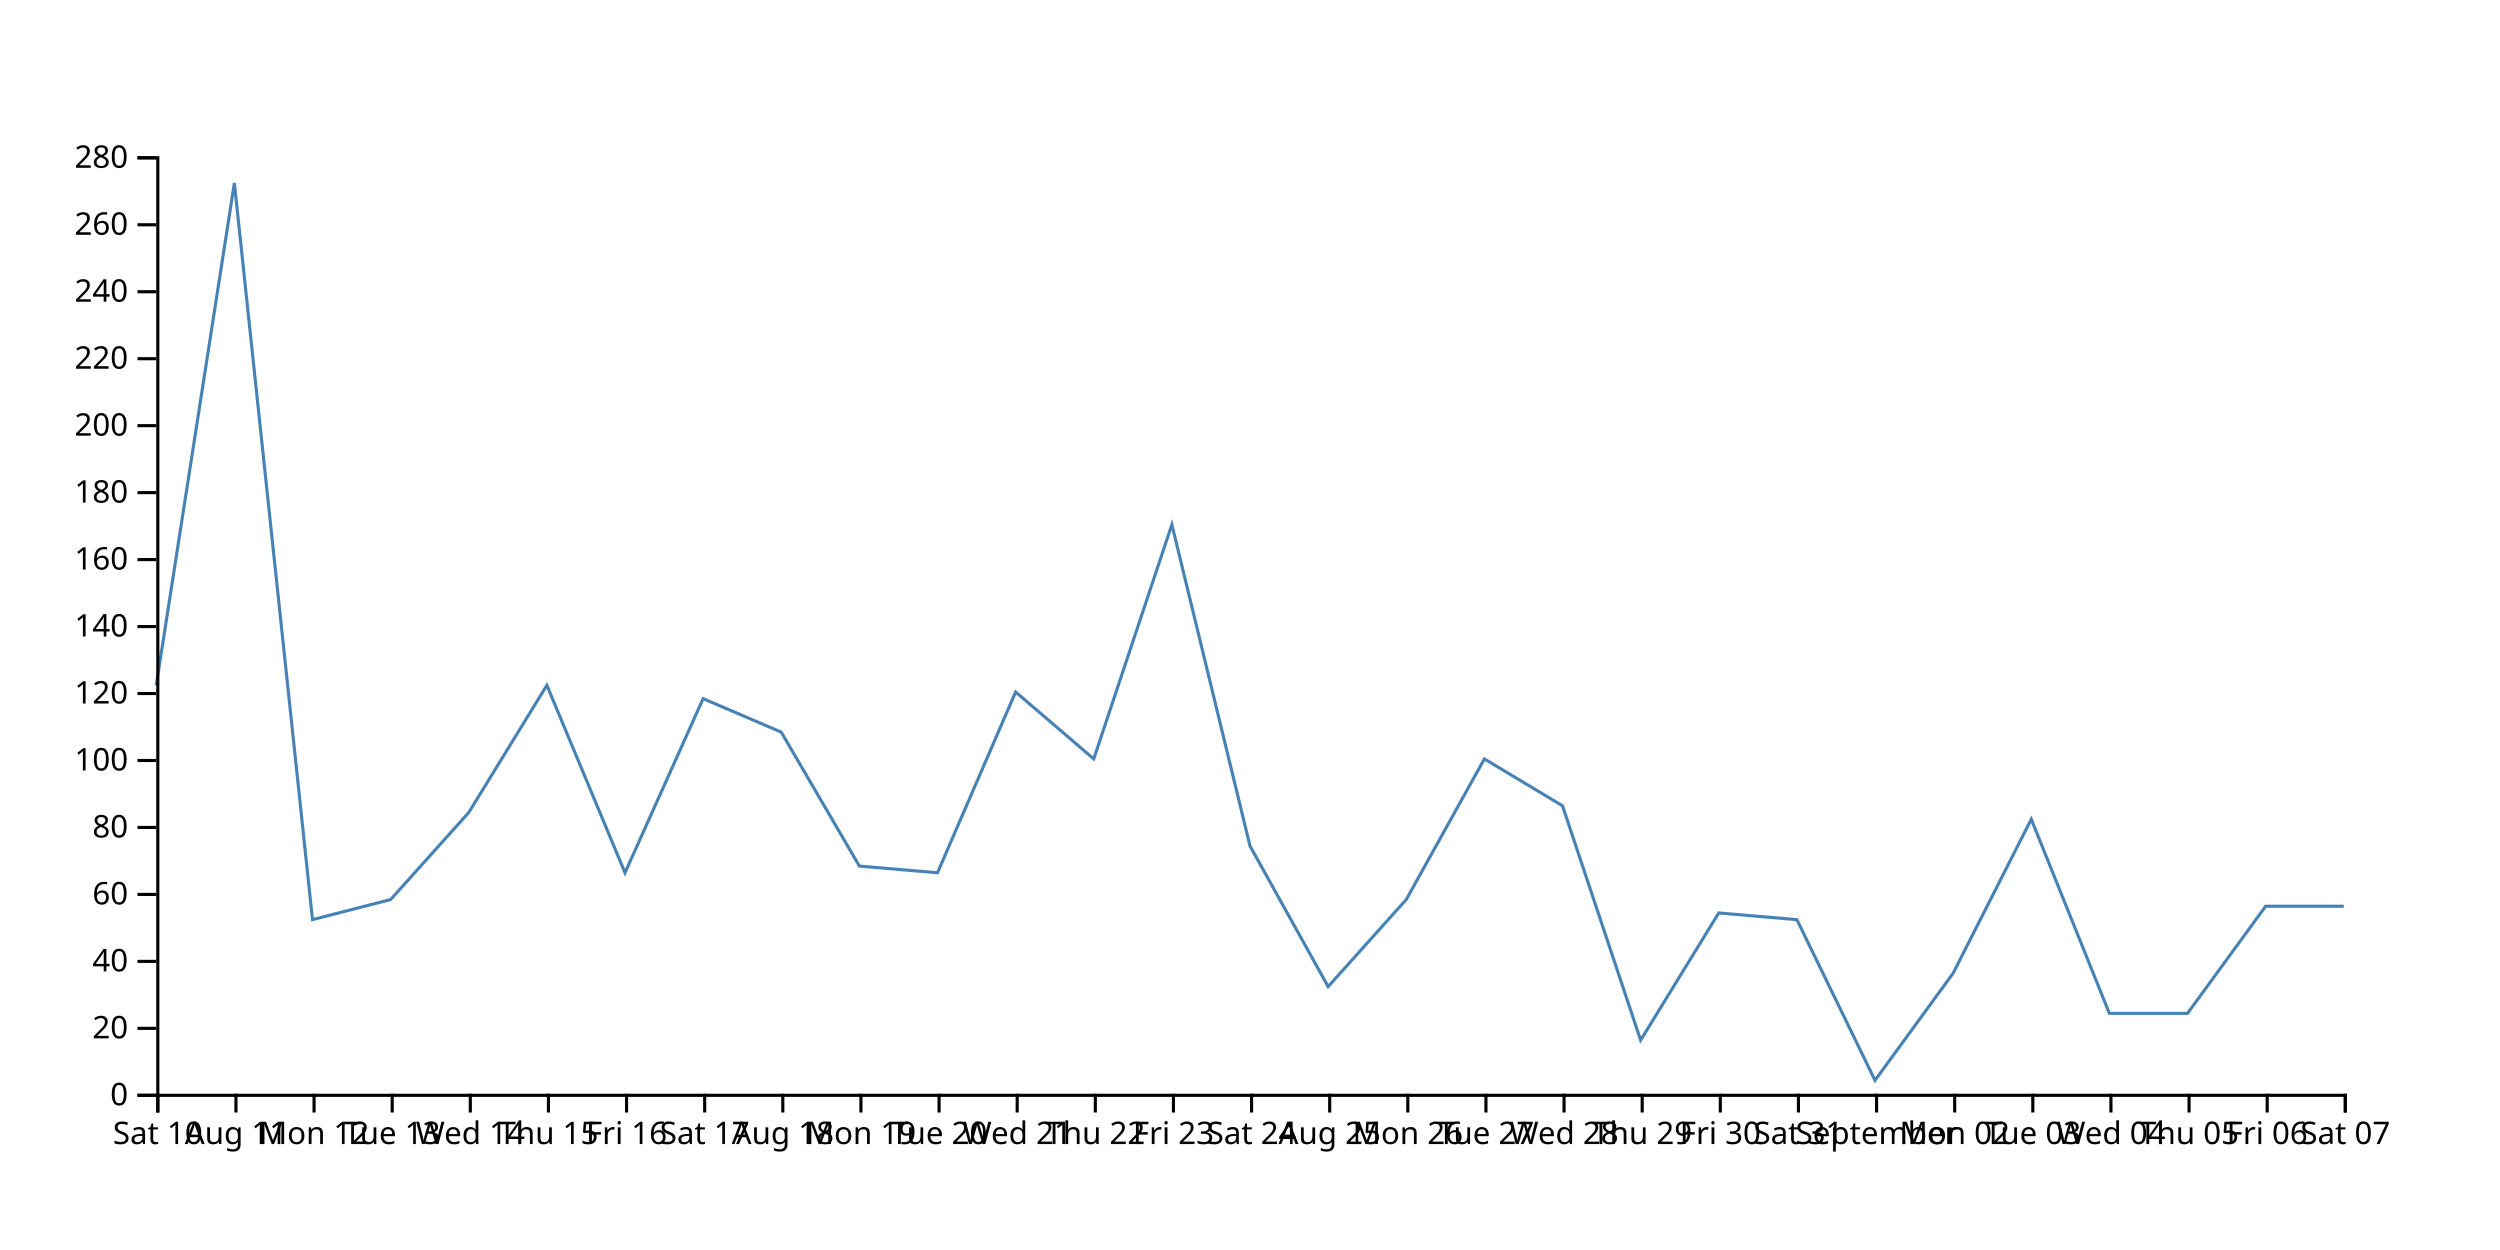
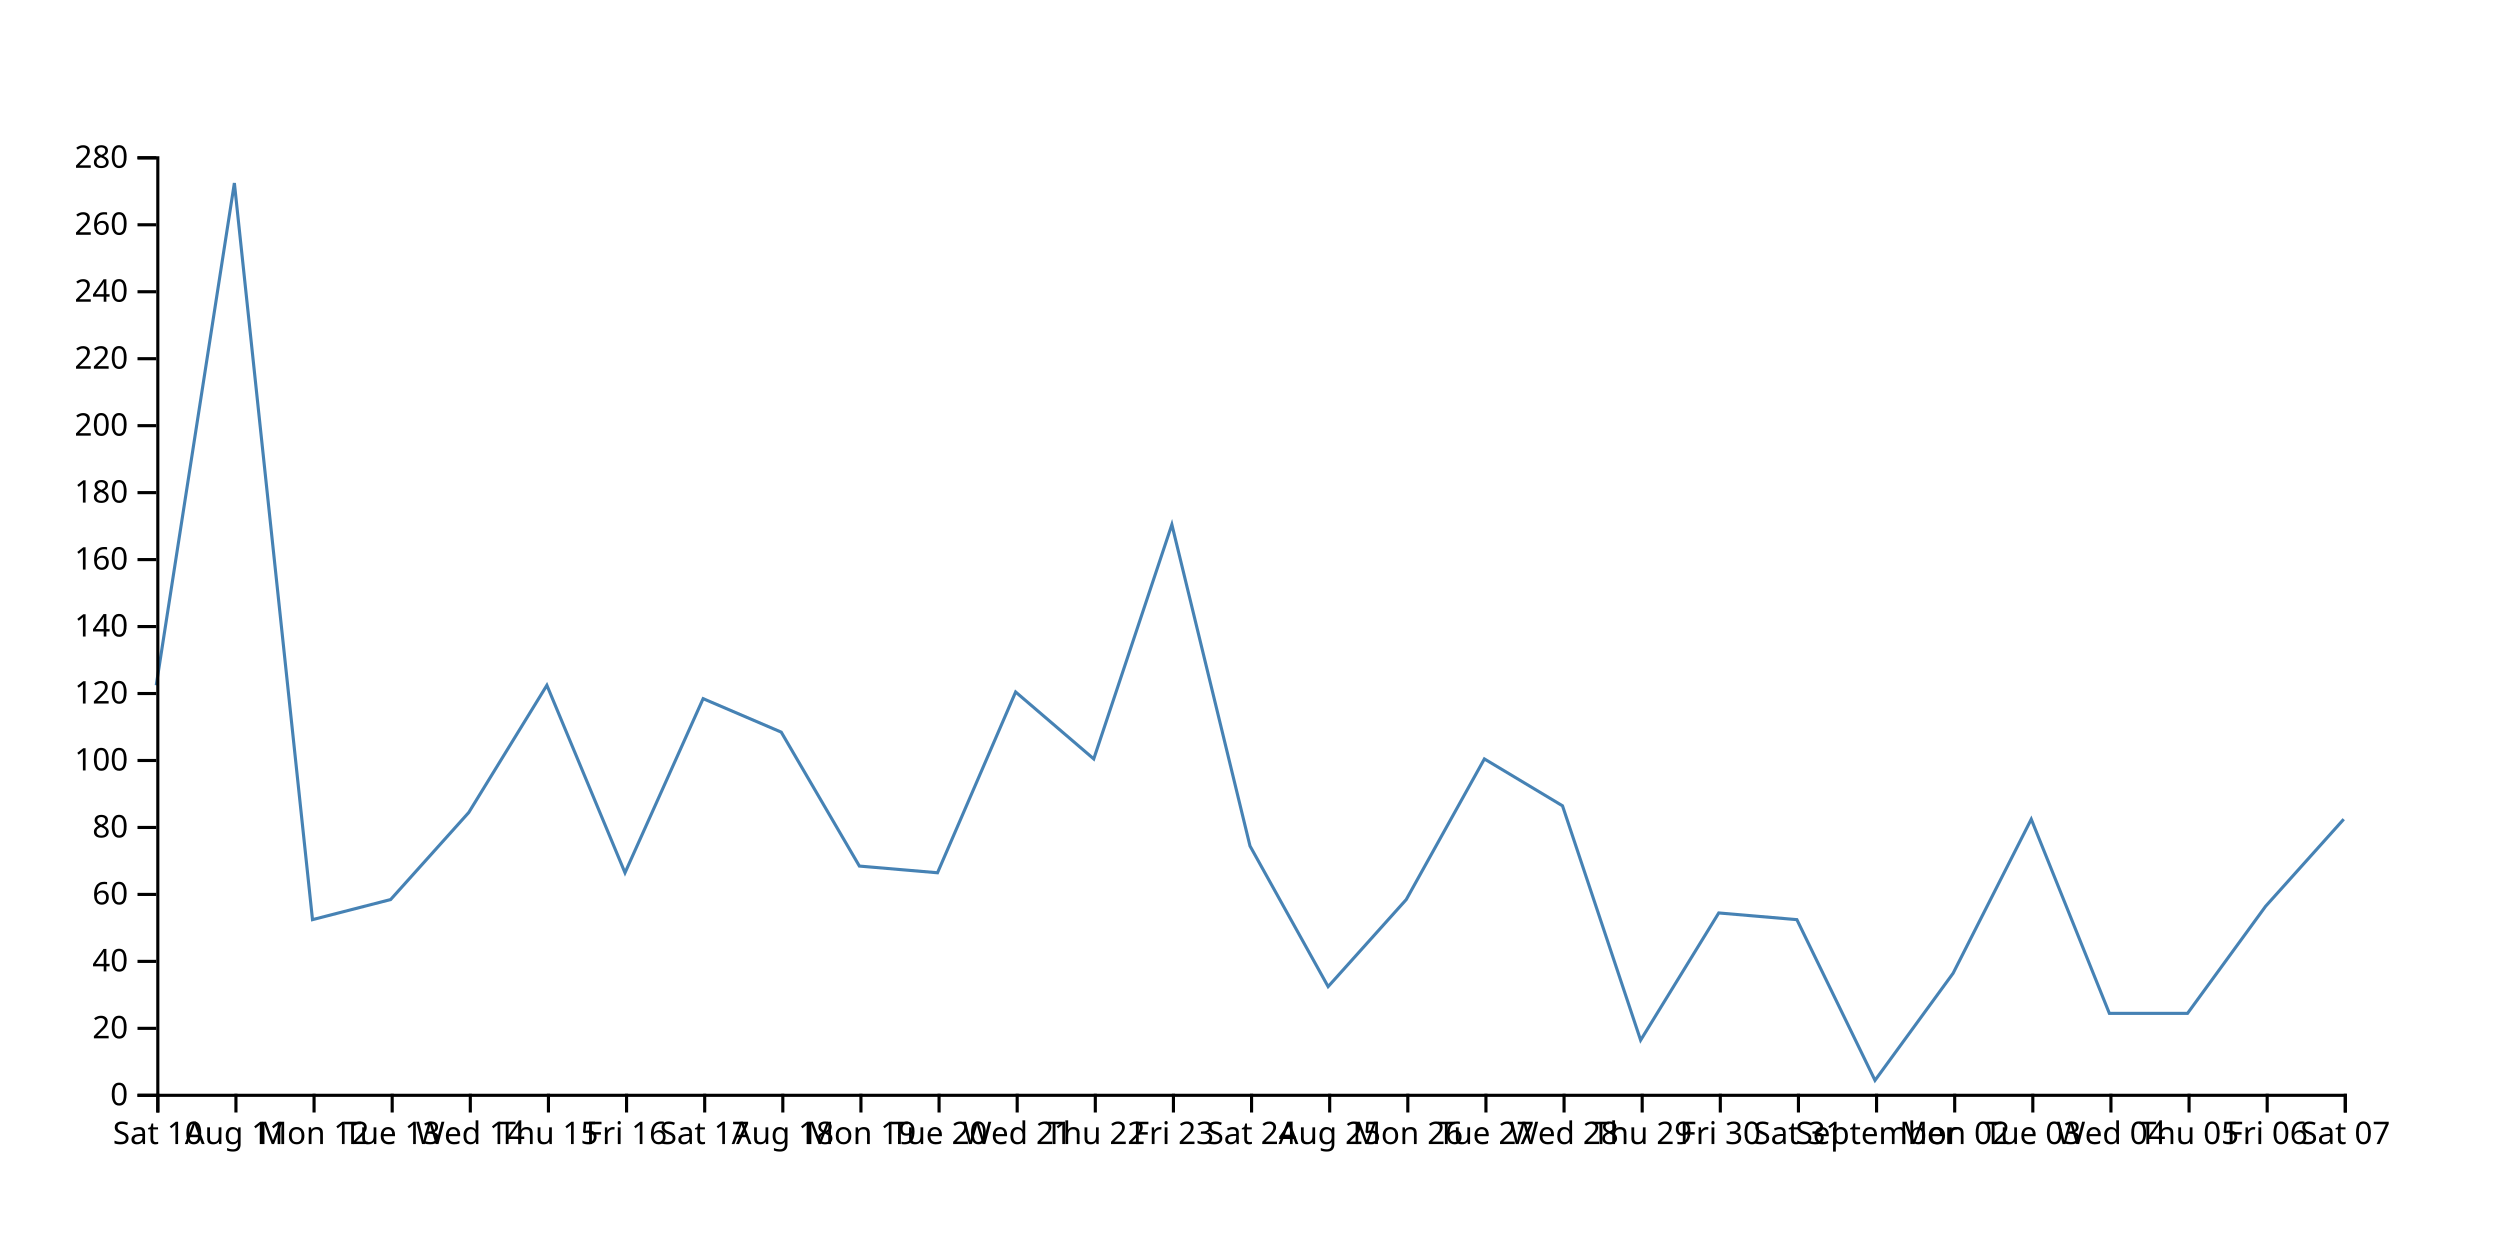
<svg xmlns="http://www.w3.org/2000/svg" width="800" height="400">
-   <path d="M750,290L725,290L700,324.286L675,324.286L650,262.143L625,311.429L600,345.714L575,294.286L550,292.143L525,332.857L500,257.857L475,242.857L450,287.857L425,315.714L400,270.714L375,167.857L350,242.857L325,221.429L300,279.286L275,277.143L250,234.286L225,223.571L200,279.286L175,219.286L150,260L125,287.857L100,294.286L75,58.571L50,219.286" fill="none" stroke="steelblue" />
+   <path d="M750,262.143L725,290L700,324.286L675,324.286L650,262.143L625,311.429L600,345.714L575,294.286L550,292.143L525,332.857L500,257.857L475,242.857L450,287.857L425,315.714L400,270.714L375,167.857L350,242.857L325,221.429L300,279.286L275,277.143L250,234.286L225,223.571L200,279.286L175,219.286L150,260L125,287.857L100,294.286L75,58.571L50,219.286" fill="none" stroke="steelblue" />
  <g transform="translate(0,350)" fill="none" font-size="10" font-family="sans-serif" text-anchor="middle">
    <path class="domain" stroke="currentColor" d="M50.5,6V0.5H750.5V6" />
    <g class="tick" opacity="1" transform="translate(50.5,0)">
      <line stroke="currentColor" y2="6" />
      <text fill="currentColor" y="9" dy="0.71em">Sat 10</text>
    </g>
    <g class="tick" opacity="1" transform="translate(75.5,0)">
      <line stroke="currentColor" y2="6" />
      <text fill="currentColor" y="9" dy="0.71em">Aug 11</text>
    </g>
    <g class="tick" opacity="1" transform="translate(100.5,0)">
      <line stroke="currentColor" y2="6" />
      <text fill="currentColor" y="9" dy="0.71em">Mon 12</text>
    </g>
    <g class="tick" opacity="1" transform="translate(125.5,0)">
      <line stroke="currentColor" y2="6" />
      <text fill="currentColor" y="9" dy="0.71em">Tue 13</text>
    </g>
    <g class="tick" opacity="1" transform="translate(150.5,0)">
      <line stroke="currentColor" y2="6" />
      <text fill="currentColor" y="9" dy="0.71em">Wed 14</text>
    </g>
    <g class="tick" opacity="1" transform="translate(175.5,0)">
      <line stroke="currentColor" y2="6" />
      <text fill="currentColor" y="9" dy="0.71em">Thu 15</text>
    </g>
    <g class="tick" opacity="1" transform="translate(200.5,0)">
      <line stroke="currentColor" y2="6" />
      <text fill="currentColor" y="9" dy="0.71em">Fri 16</text>
    </g>
    <g class="tick" opacity="1" transform="translate(225.5,0)">
      <line stroke="currentColor" y2="6" />
      <text fill="currentColor" y="9" dy="0.71em">Sat 17</text>
    </g>
    <g class="tick" opacity="1" transform="translate(250.5,0)">
      <line stroke="currentColor" y2="6" />
      <text fill="currentColor" y="9" dy="0.71em">Aug 18</text>
    </g>
    <g class="tick" opacity="1" transform="translate(275.5,0)">
      <line stroke="currentColor" y2="6" />
      <text fill="currentColor" y="9" dy="0.71em">Mon 19</text>
    </g>
    <g class="tick" opacity="1" transform="translate(300.5,0)">
      <line stroke="currentColor" y2="6" />
      <text fill="currentColor" y="9" dy="0.71em">Tue 20</text>
    </g>
    <g class="tick" opacity="1" transform="translate(325.5,0)">
      <line stroke="currentColor" y2="6" />
      <text fill="currentColor" y="9" dy="0.71em">Wed 21</text>
    </g>
    <g class="tick" opacity="1" transform="translate(350.5,0)">
      <line stroke="currentColor" y2="6" />
      <text fill="currentColor" y="9" dy="0.71em">Thu 22</text>
    </g>
    <g class="tick" opacity="1" transform="translate(375.5,0)">
      <line stroke="currentColor" y2="6" />
      <text fill="currentColor" y="9" dy="0.71em">Fri 23</text>
    </g>
    <g class="tick" opacity="1" transform="translate(400.5,0)">
      <line stroke="currentColor" y2="6" />
      <text fill="currentColor" y="9" dy="0.71em">Sat 24</text>
    </g>
    <g class="tick" opacity="1" transform="translate(425.5,0)">
      <line stroke="currentColor" y2="6" />
      <text fill="currentColor" y="9" dy="0.71em">Aug 25</text>
    </g>
    <g class="tick" opacity="1" transform="translate(450.5,0)">
      <line stroke="currentColor" y2="6" />
      <text fill="currentColor" y="9" dy="0.71em">Mon 26</text>
    </g>
    <g class="tick" opacity="1" transform="translate(475.5,0)">
      <line stroke="currentColor" y2="6" />
      <text fill="currentColor" y="9" dy="0.71em">Tue 27</text>
    </g>
    <g class="tick" opacity="1" transform="translate(500.5,0)">
      <line stroke="currentColor" y2="6" />
      <text fill="currentColor" y="9" dy="0.71em">Wed 28</text>
    </g>
    <g class="tick" opacity="1" transform="translate(525.5,0)">
      <line stroke="currentColor" y2="6" />
      <text fill="currentColor" y="9" dy="0.71em">Thu 29</text>
    </g>
    <g class="tick" opacity="1" transform="translate(550.5,0)">
      <line stroke="currentColor" y2="6" />
      <text fill="currentColor" y="9" dy="0.71em">Fri 30</text>
    </g>
    <g class="tick" opacity="1" transform="translate(575.5,0)">
      <line stroke="currentColor" y2="6" />
      <text fill="currentColor" y="9" dy="0.71em">Sat 31</text>
    </g>
    <g class="tick" opacity="1" transform="translate(600.5,0)">
      <line stroke="currentColor" y2="6" />
      <text fill="currentColor" y="9" dy="0.71em">September</text>
    </g>
    <g class="tick" opacity="1" transform="translate(625.5,0)">
      <line stroke="currentColor" y2="6" />
      <text fill="currentColor" y="9" dy="0.71em">Mon 02</text>
    </g>
    <g class="tick" opacity="1" transform="translate(650.5,0)">
      <line stroke="currentColor" y2="6" />
      <text fill="currentColor" y="9" dy="0.71em">Tue 03</text>
    </g>
    <g class="tick" opacity="1" transform="translate(675.5,0)">
      <line stroke="currentColor" y2="6" />
      <text fill="currentColor" y="9" dy="0.71em">Wed 04</text>
    </g>
    <g class="tick" opacity="1" transform="translate(700.5,0)">
      <line stroke="currentColor" y2="6" />
      <text fill="currentColor" y="9" dy="0.71em">Thu 05</text>
    </g>
    <g class="tick" opacity="1" transform="translate(725.5,0)">
      <line stroke="currentColor" y2="6" />
      <text fill="currentColor" y="9" dy="0.71em">Fri 06</text>
    </g>
    <g class="tick" opacity="1" transform="translate(750.5,0)">
      <line stroke="currentColor" y2="6" />
      <text fill="currentColor" y="9" dy="0.71em">Sat 07</text>
    </g>
  </g>
  <g transform="translate(50,0)" fill="none" font-size="10" font-family="sans-serif" text-anchor="end">
    <path class="domain" stroke="currentColor" d="M-6,350.5H0.5V50.5H-6" />
    <g class="tick" opacity="1" transform="translate(0,350.5)">
      <line stroke="currentColor" x2="-6" />
      <text fill="currentColor" x="-9" dy="0.32em">0</text>
    </g>
    <g class="tick" opacity="1" transform="translate(0,329.0714)">
      <line stroke="currentColor" x2="-6" />
      <text fill="currentColor" x="-9" dy="0.32em">20</text>
    </g>
    <g class="tick" opacity="1" transform="translate(0,307.6429)">
      <line stroke="currentColor" x2="-6" />
      <text fill="currentColor" x="-9" dy="0.32em">40</text>
    </g>
    <g class="tick" opacity="1" transform="translate(0,286.2143)">
      <line stroke="currentColor" x2="-6" />
      <text fill="currentColor" x="-9" dy="0.32em">60</text>
    </g>
    <g class="tick" opacity="1" transform="translate(0,264.7857)">
      <line stroke="currentColor" x2="-6" />
      <text fill="currentColor" x="-9" dy="0.32em">80</text>
    </g>
    <g class="tick" opacity="1" transform="translate(0,243.3571)">
      <line stroke="currentColor" x2="-6" />
      <text fill="currentColor" x="-9" dy="0.32em">100</text>
    </g>
    <g class="tick" opacity="1" transform="translate(0,221.9286)">
      <line stroke="currentColor" x2="-6" />
      <text fill="currentColor" x="-9" dy="0.32em">120</text>
    </g>
    <g class="tick" opacity="1" transform="translate(0,200.5)">
      <line stroke="currentColor" x2="-6" />
      <text fill="currentColor" x="-9" dy="0.32em">140</text>
    </g>
    <g class="tick" opacity="1" transform="translate(0,179.0714)">
      <line stroke="currentColor" x2="-6" />
      <text fill="currentColor" x="-9" dy="0.32em">160</text>
    </g>
    <g class="tick" opacity="1" transform="translate(0,157.6429)">
      <line stroke="currentColor" x2="-6" />
      <text fill="currentColor" x="-9" dy="0.32em">180</text>
    </g>
    <g class="tick" opacity="1" transform="translate(0,136.2143)">
      <line stroke="currentColor" x2="-6" />
      <text fill="currentColor" x="-9" dy="0.32em">200</text>
    </g>
    <g class="tick" opacity="1" transform="translate(0,114.7857)">
      <line stroke="currentColor" x2="-6" />
      <text fill="currentColor" x="-9" dy="0.32em">220</text>
    </g>
    <g class="tick" opacity="1" transform="translate(0,93.35714)">
      <line stroke="currentColor" x2="-6" />
      <text fill="currentColor" x="-9" dy="0.32em">240</text>
    </g>
    <g class="tick" opacity="1" transform="translate(0,71.92857)">
      <line stroke="currentColor" x2="-6" />
      <text fill="currentColor" x="-9" dy="0.32em">260</text>
    </g>
    <g class="tick" opacity="1" transform="translate(0,50.5)">
      <line stroke="currentColor" x2="-6" />
      <text fill="currentColor" x="-9" dy="0.32em">280</text>
    </g>
  </g>
</svg>
